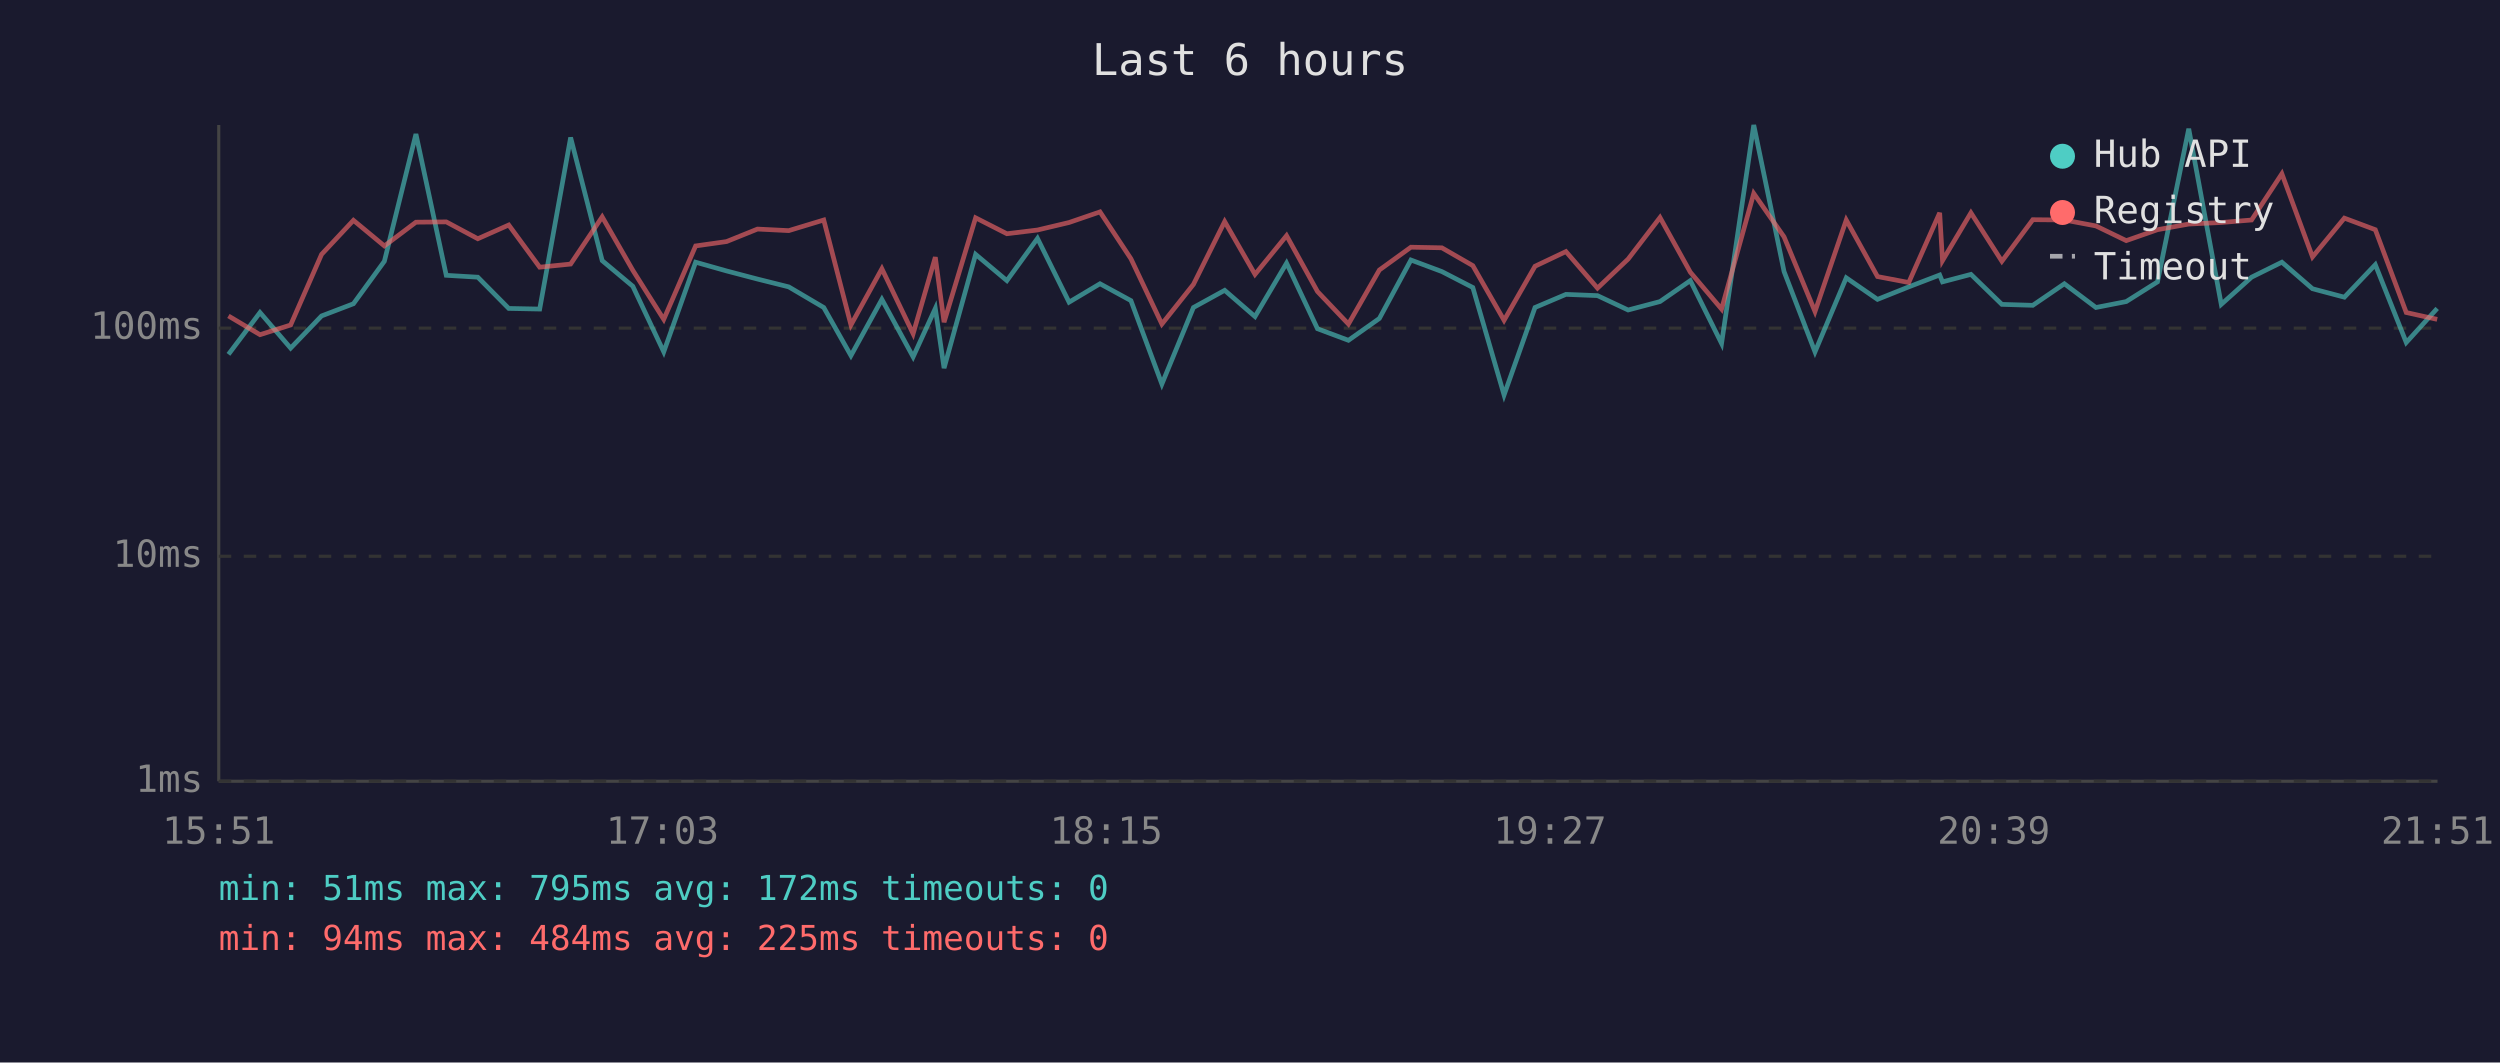
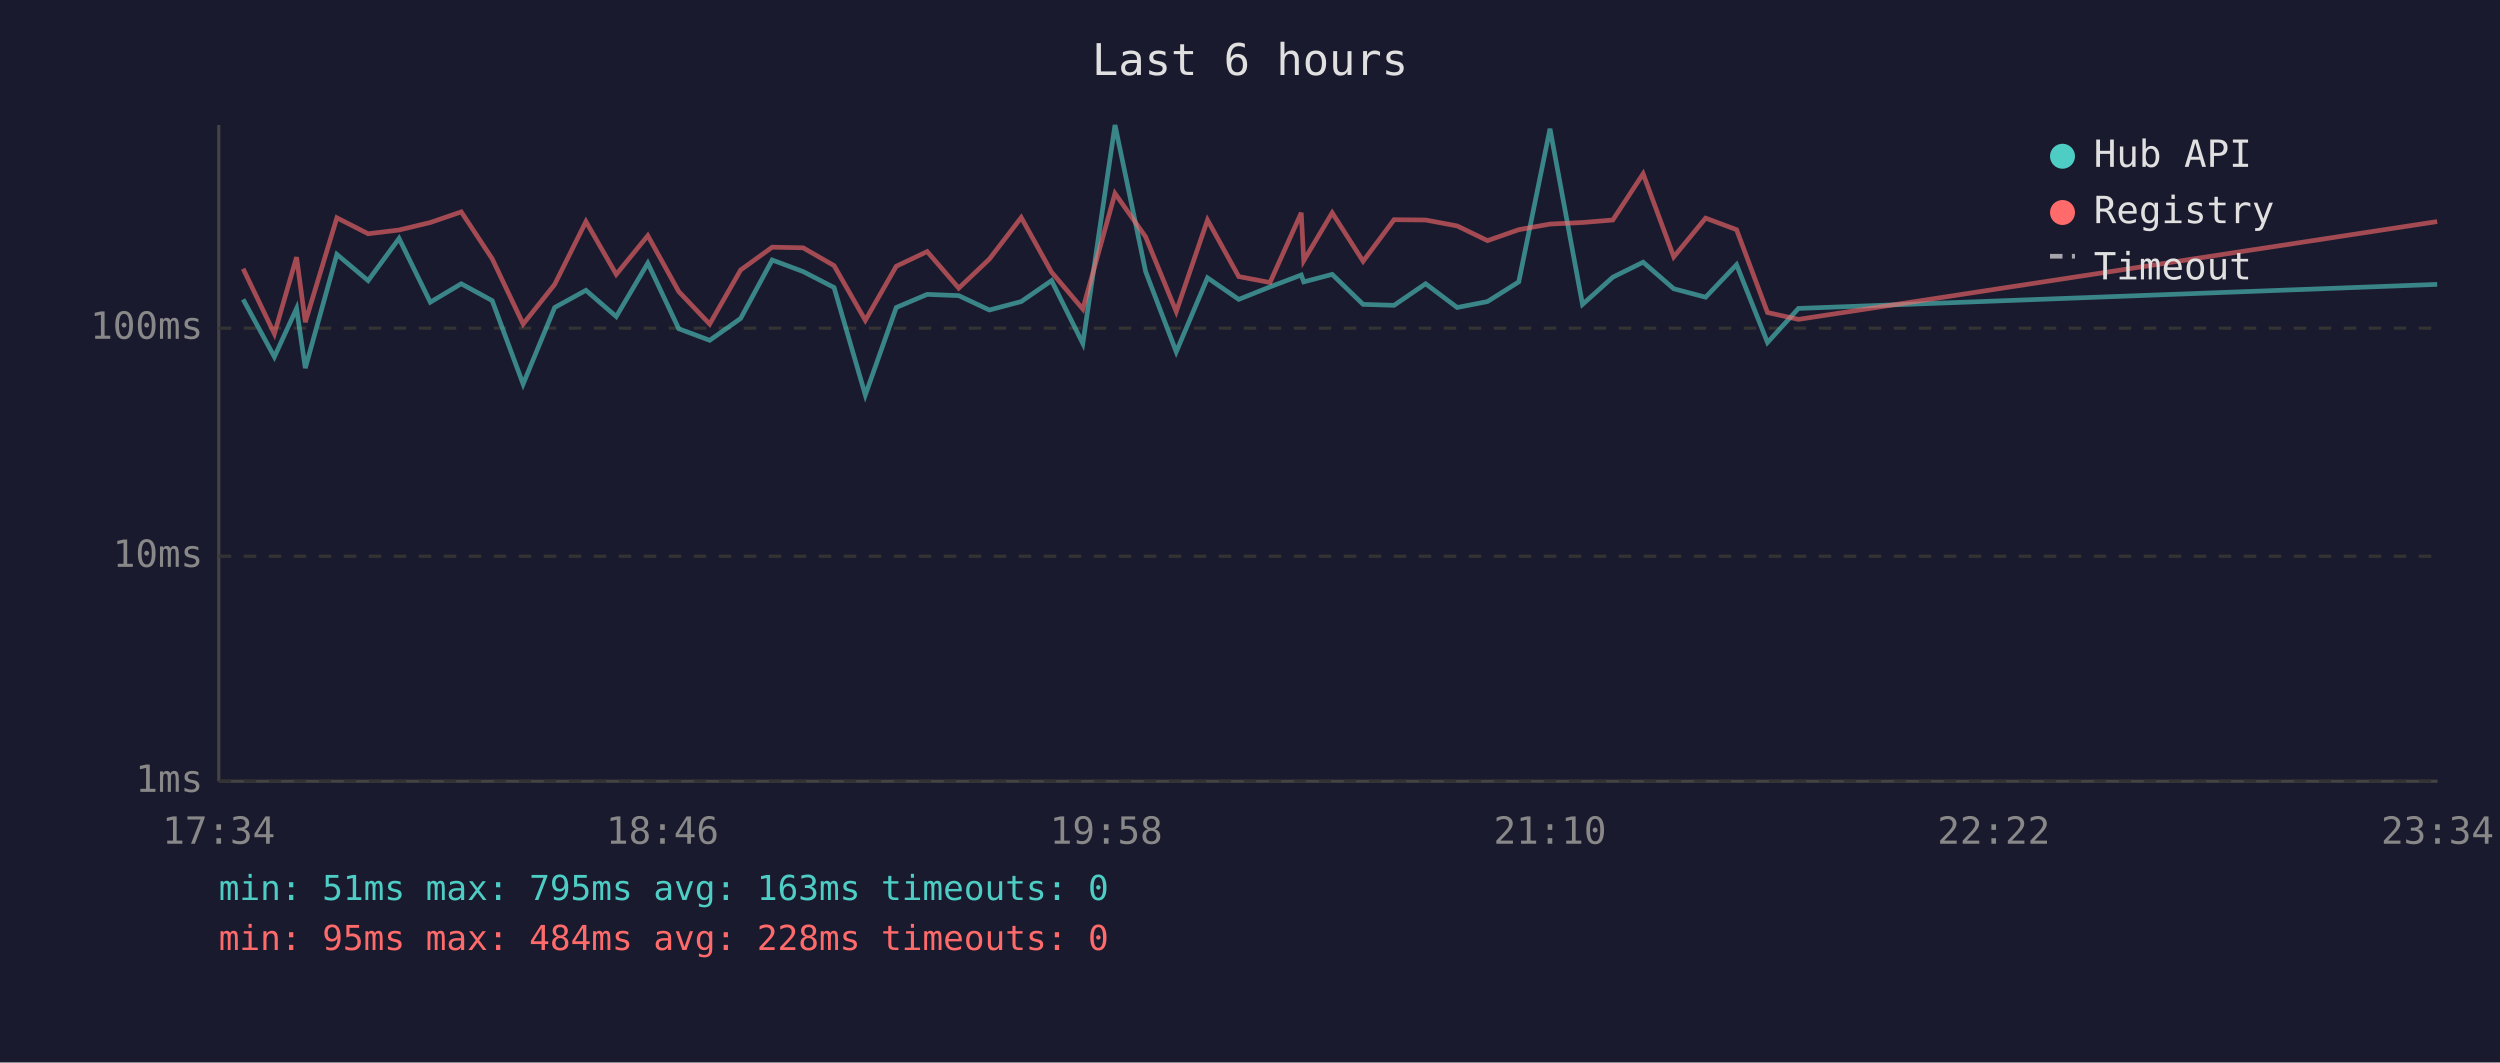
<svg xmlns="http://www.w3.org/2000/svg" viewBox="0 0 800 340" font-family="monospace" font-size="12">
  <rect width="800" height="340" fill="#1a1a2e" />
  <text x="400" y="24" fill="#e0e0e0" font-size="14" text-anchor="middle">Last 6 hours</text>
  <line x1="70" y1="40" x2="70" y2="250" stroke="#444" stroke-width="1" />
  <line x1="70" y1="250" x2="780" y2="250" stroke="#444" stroke-width="1" />
  <line x1="70" y1="250" x2="780" y2="250" stroke="#333" stroke-width="1" stroke-dasharray="4" />
  <text x="65" y="250" fill="#888" text-anchor="end" dominant-baseline="middle">1ms</text>
  <line x1="70" y1="178" x2="780" y2="178" stroke="#333" stroke-width="1" stroke-dasharray="4" />
  <text x="65" y="178" fill="#888" text-anchor="end" dominant-baseline="middle">10ms</text>
  <line x1="70" y1="105" x2="780" y2="105" stroke="#333" stroke-width="1" stroke-dasharray="4" />
  <text x="65" y="105" fill="#888" text-anchor="end" dominant-baseline="middle">100ms</text>
-   <text x="70" y="270" fill="#888" text-anchor="middle">15:51</text>
-   <text x="212" y="270" fill="#888" text-anchor="middle">17:03</text>
-   <text x="354" y="270" fill="#888" text-anchor="middle">18:15</text>
-   <text x="496" y="270" fill="#888" text-anchor="middle">19:27</text>
-   <text x="638" y="270" fill="#888" text-anchor="middle">20:39</text>
-   <text x="780" y="270" fill="#888" text-anchor="middle">21:51</text>
-   <polyline points="73.1,113.4 83.2,100.0 93.0,111.4 102.9,101.1 113.1,97.2 123.0,83.6 133.1,42.9 142.8,88.1 152.9,88.7 162.8,98.7 172.7,98.9 182.6,44.0 192.7,83.4 202.5,91.6 212.4,112.6 222.6,83.9 232.5,86.7 242.4,89.3 252.4,91.8 263.6,98.4 272.3,113.8 282.2,95.8 292.2,114.2 299.3,98.7 302.1,117.8 312.2,81.4 322.2,89.8 332.0,76.3 342.1,96.7 352.0,90.8 361.9,96.2 371.8,122.9 381.9,98.4 391.9,92.9 401.6,101.3 411.7,84.2 421.6,105.2 431.5,108.9 441.4,101.9 451.5,83.2 461.4,86.9 471.3,92.0 481.3,126.4 491.2,98.4 501.1,94.2 511.2,94.6 521.0,99.2 531.2,96.5 540.9,89.8 550.9,109.9 561.2,40.0 570.9,86.9 580.8,112.6 590.8,88.9 600.8,95.8 610.8,91.8 620.7,88.0 621.6,90.2 630.7,87.8 640.6,97.4 650.5,97.7 660.6,90.8 670.7,98.4 680.4,96.5 690.4,90.2 700.4,41.2 710.8,97.4 720.5,88.7 730.2,83.9 740.0,92.4 750.2,95.1 760.1,84.7 770.0,109.6 779.9,98.7" fill="none" stroke="#4ecdc4" stroke-width="1.5" opacity="0.6" />
-   <polyline points="73.1,101.1 83.2,107.1 93.0,104.0 102.9,81.4 113.1,70.5 123.0,78.7 133.1,71.1 142.8,71.0 152.9,76.4 162.8,72.0 172.7,85.5 182.6,84.5 192.7,69.4 202.5,86.5 212.4,102.2 222.6,78.7 232.5,77.3 242.4,73.3 252.4,73.8 263.6,70.4 272.3,104.0 282.2,86.0 292.2,106.8 299.3,82.3 302.1,103.1 312.2,69.7 322.2,74.8 332.0,73.6 342.1,71.2 352.0,67.8 361.9,82.8 371.8,103.7 381.9,91.0 391.9,70.9 401.6,87.8 411.7,75.4 421.6,93.3 431.5,103.7 441.4,86.4 451.5,79.1 461.4,79.3 471.3,85.0 481.3,102.5 491.2,85.2 501.1,80.5 511.2,92.2 521.0,82.9 531.2,69.6 540.9,87.1 550.9,98.9 561.2,61.9 570.9,75.8 580.8,99.7 590.8,70.4 600.8,88.5 610.8,90.4 620.7,68.1 621.6,83.4 630.7,68.1 640.6,83.6 650.5,70.3 660.6,70.4 670.7,72.3 680.4,77.0 690.4,73.5 700.4,71.7 710.8,71.2 720.5,70.4 730.2,55.6 740.0,82.2 750.2,69.8 760.1,73.5 770.0,100.0 779.9,102.2" fill="none" stroke="#ff6b6b" stroke-width="1.5" opacity="0.6" />
+   <text x="70" y="270" fill="#888" text-anchor="middle">17:34</text>
+   <text x="212" y="270" fill="#888" text-anchor="middle">18:46</text>
+   <text x="354" y="270" fill="#888" text-anchor="middle">19:58</text>
+   <text x="496" y="270" fill="#888" text-anchor="middle">21:10</text>
+   <text x="638" y="270" fill="#888" text-anchor="middle">22:22</text>
+   <text x="780" y="270" fill="#888" text-anchor="middle">23:34</text>
+   <polyline points="77.8,95.8 87.8,114.2 94.9,98.7 97.7,117.8 107.8,81.4 117.8,89.8 127.7,76.3 137.7,96.7 147.6,90.8 157.5,96.2 167.4,122.9 177.5,98.4 187.5,92.9 197.2,101.3 207.3,84.2 217.2,105.2 227.1,108.9 237.0,101.9 247.1,83.2 257.0,86.9 266.9,92.0 276.9,126.4 286.8,98.4 296.7,94.2 306.8,94.6 316.6,99.2 326.8,96.5 336.5,89.8 346.5,109.9 356.8,40.0 366.6,86.9 376.4,112.6 386.4,88.9 396.4,95.8 406.4,91.8 416.4,88.0 417.2,90.2 426.3,87.8 436.2,97.4 446.1,97.7 456.2,90.8 466.3,98.4 476.0,96.5 486.0,90.2 496.0,41.2 506.4,97.4 516.1,88.7 525.8,83.9 535.6,92.4 545.8,95.1 555.7,84.7 565.6,109.6 575.5,98.7 779.9,91.0" fill="none" stroke="#4ecdc4" stroke-width="1.5" opacity="0.6" />
+   <polyline points="77.8,86.0 87.8,106.8 94.9,82.3 97.7,103.1 107.8,69.7 117.8,74.8 127.7,73.6 137.7,71.2 147.6,67.8 157.5,82.8 167.4,103.7 177.5,91.0 187.5,70.9 197.2,87.8 207.3,75.4 217.2,93.3 227.1,103.7 237.0,86.4 247.1,79.1 257.0,79.3 266.9,85.0 276.9,102.5 286.8,85.2 296.7,80.5 306.8,92.2 316.6,82.9 326.8,69.6 336.5,87.1 346.5,98.9 356.8,61.9 366.6,75.8 376.4,99.7 386.4,70.4 396.4,88.5 406.4,90.4 416.4,68.1 417.2,83.4 426.3,68.1 436.2,83.6 446.1,70.3 456.2,70.4 466.3,72.3 476.0,77.0 486.0,73.5 496.0,71.7 506.4,71.2 516.1,70.4 525.8,55.6 535.6,82.2 545.8,69.8 555.7,73.5 565.6,100.0 575.5,102.2 779.9,70.9" fill="none" stroke="#ff6b6b" stroke-width="1.5" opacity="0.6" />
  <circle cx="660" cy="50" r="4" fill="#4ecdc4" />
  <text x="670" y="50" fill="#e0e0e0" dominant-baseline="middle">Hub API</text>
  <circle cx="660" cy="68" r="4" fill="#ff6b6b" />
  <text x="670" y="68" fill="#e0e0e0" dominant-baseline="middle">Registry</text>
  <line x1="656" y1="82" x2="664" y2="82" stroke="#e0e0e0" stroke-width="1.5" stroke-dasharray="4,3" opacity="0.7" />
  <text x="670" y="86" fill="#e0e0e0" dominant-baseline="middle">Timeout</text>
-   <text x="70" y="288" fill="#4ecdc4" font-size="11">min: 51ms  max: 795ms  avg: 172ms  timeouts: 0</text>
-   <text x="70" y="304" fill="#ff6b6b" font-size="11">min: 94ms  max: 484ms  avg: 225ms  timeouts: 0</text>
+   <text x="70" y="288" fill="#4ecdc4" font-size="11">min: 51ms  max: 795ms  avg: 163ms  timeouts: 0</text>
+   <text x="70" y="304" fill="#ff6b6b" font-size="11">min: 95ms  max: 484ms  avg: 228ms  timeouts: 0</text>
</svg>
